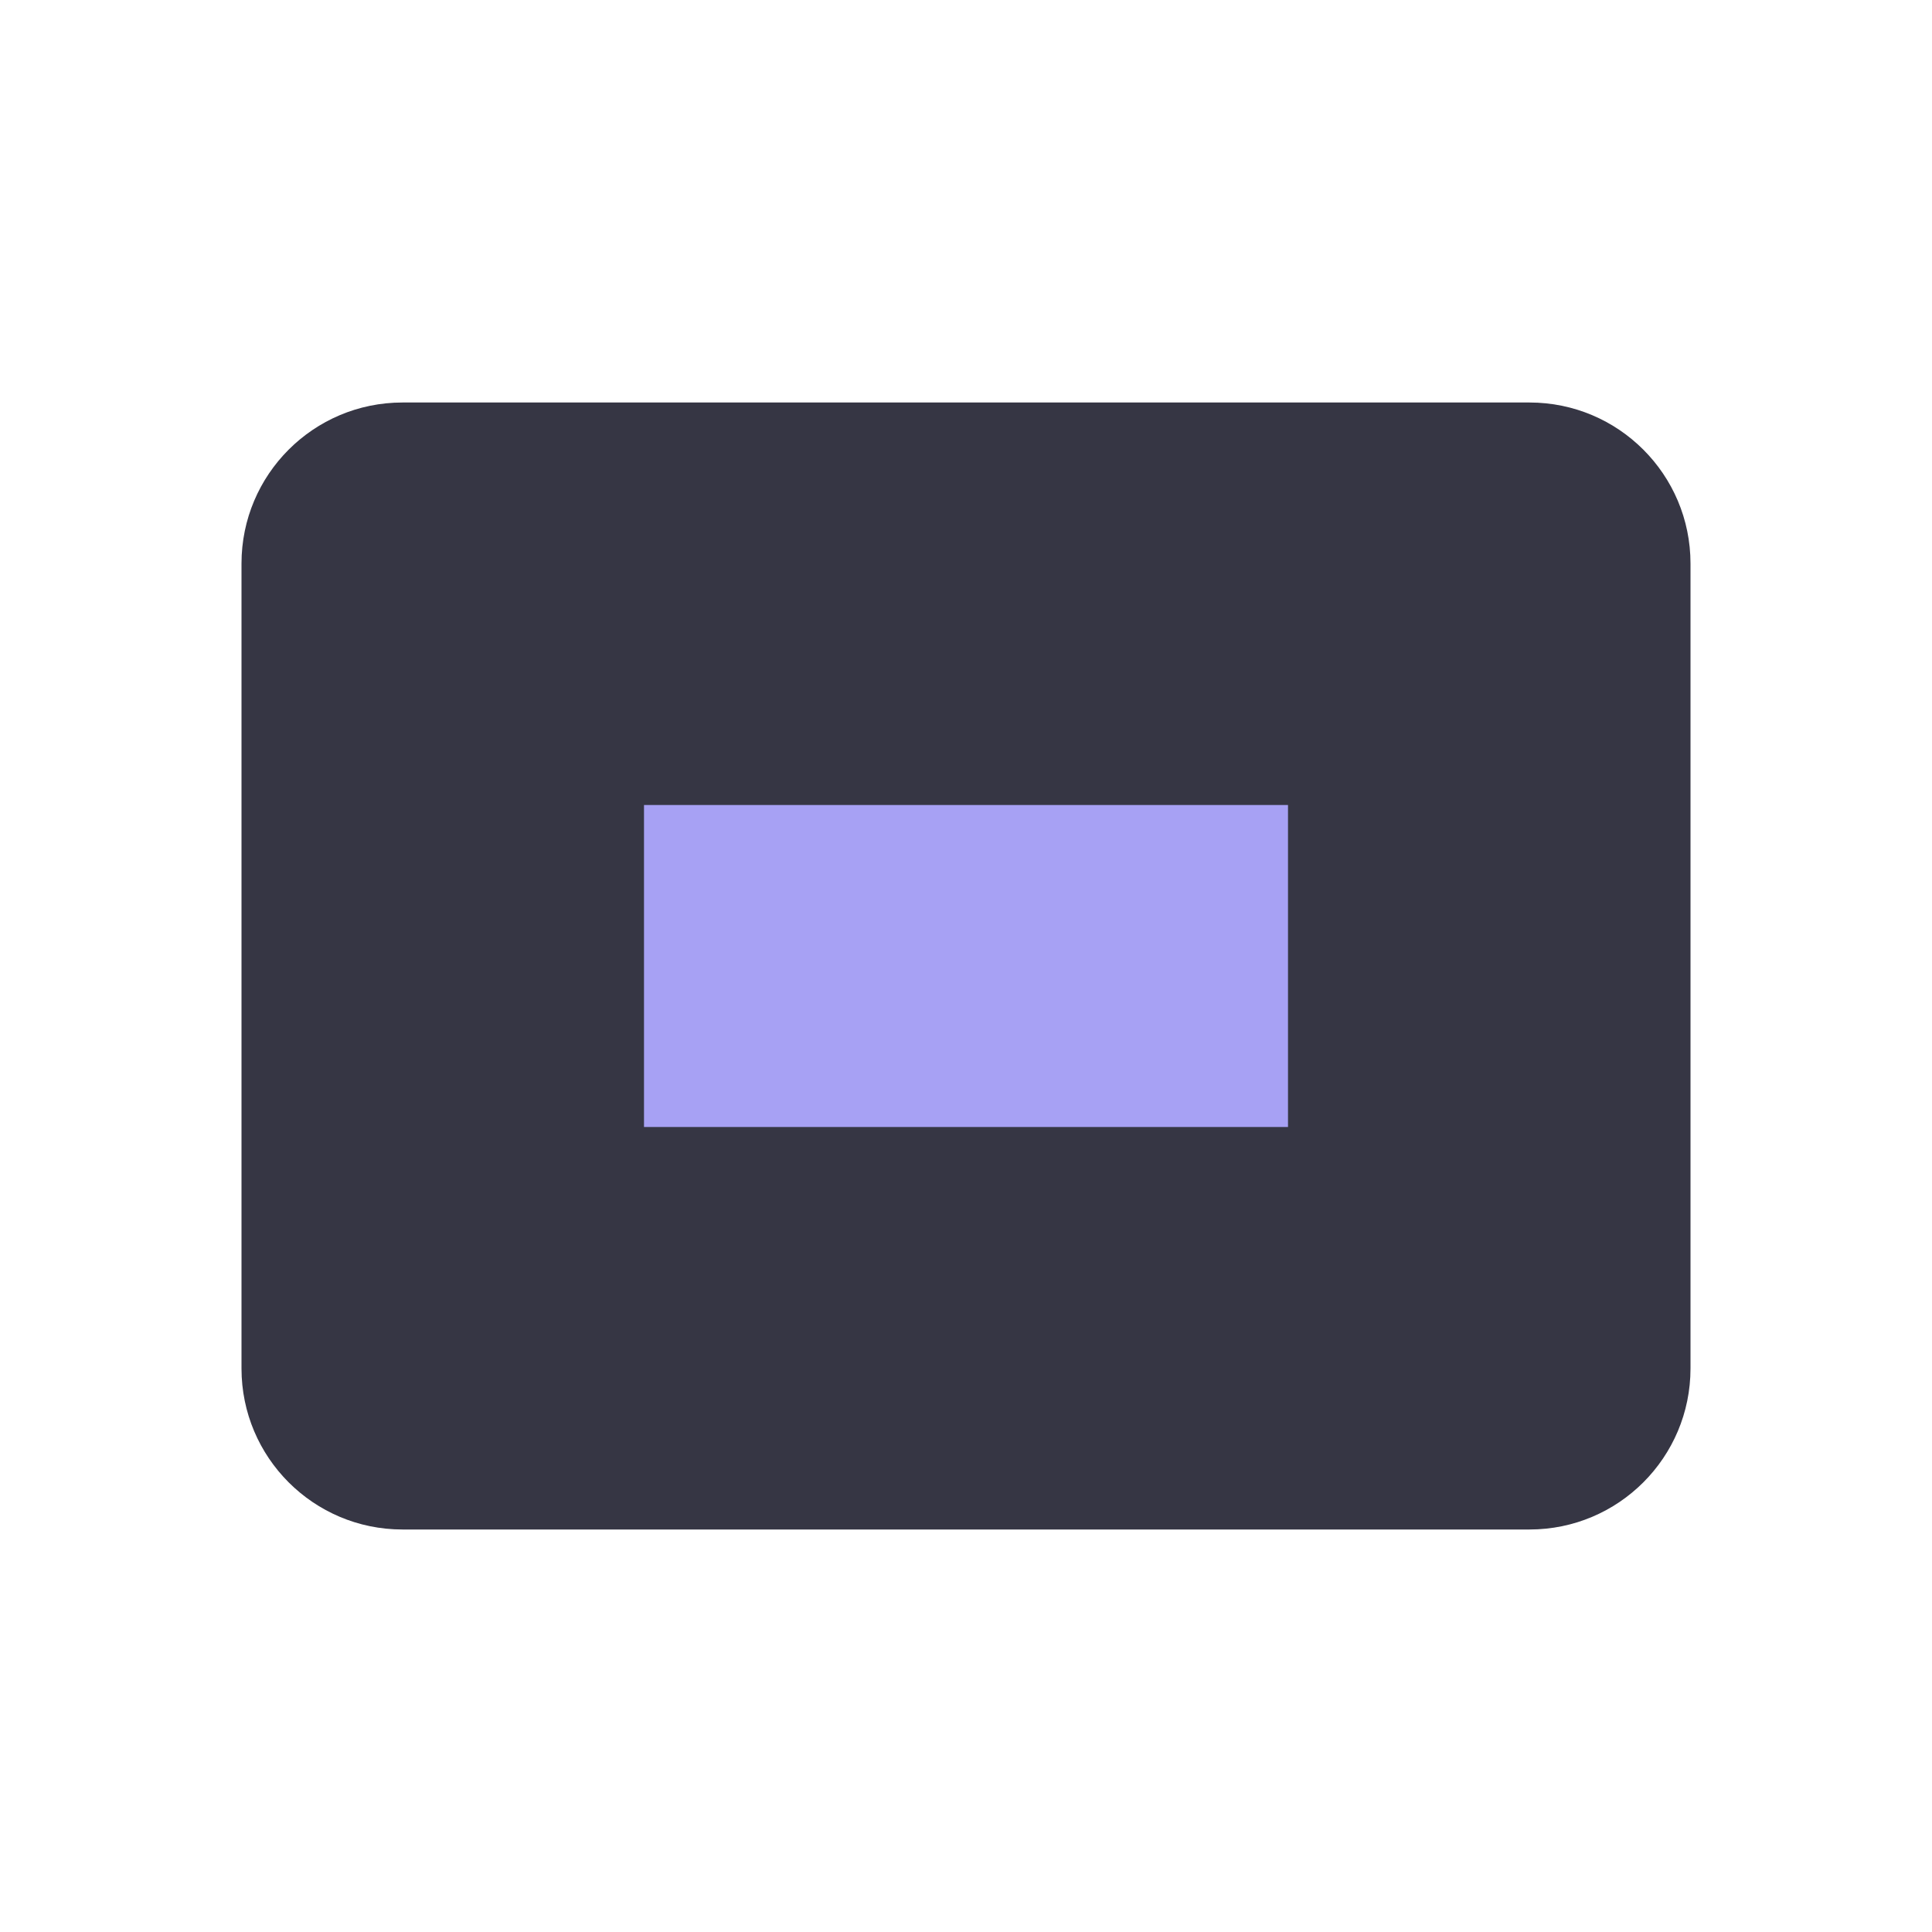
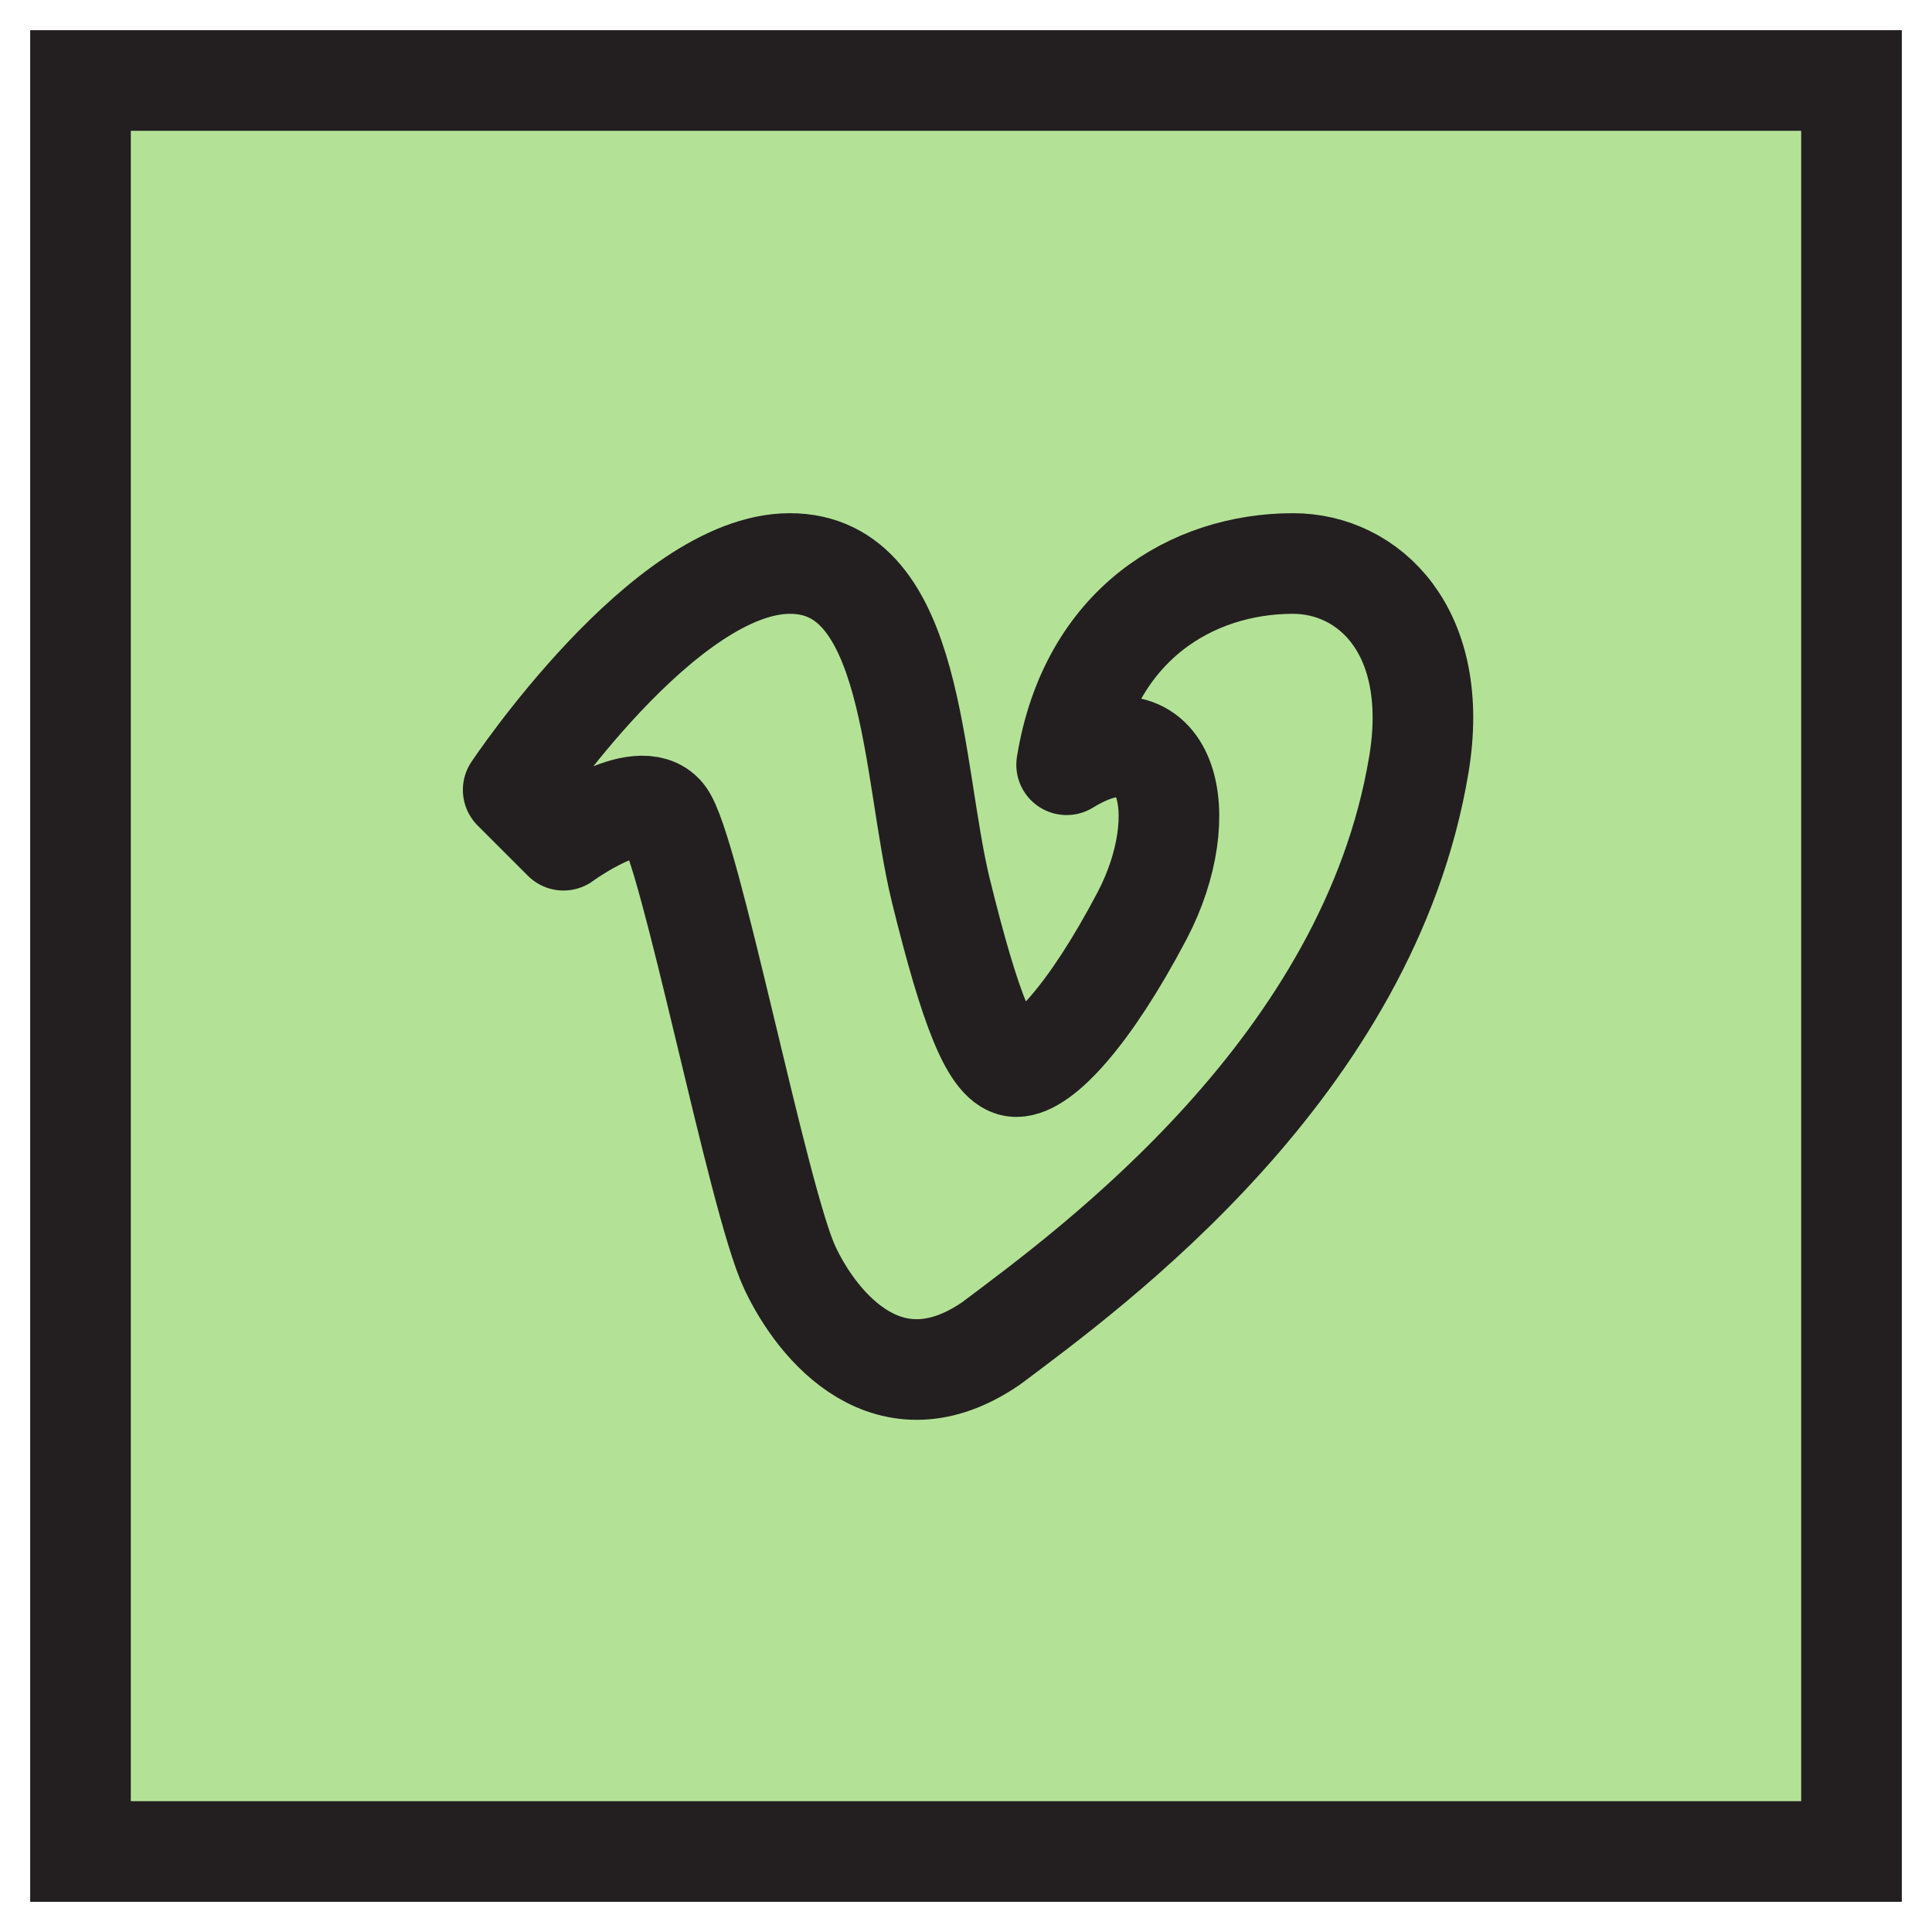
- <svg xmlns="http://www.w3.org/2000/svg" viewBox="0 0 24 24" fill="none">
-   <rect x="3" y="5" width="18" height="14" rx="2" fill="#363644" />
-   <path d="M8 10h8v4H8v-4z" fill="#A7A1F4" />
+ <svg xmlns="http://www.w3.org/2000/svg" viewBox="0 0 24 24" role="img" aria-label="Vimeo">
+   <rect x="1" y="1" width="22" height="22" fill="#b3e297" stroke="#231f20" stroke-width="1.25" />
+   <g transform="translate(4.5 4.5) scale(0.625)" fill="none" stroke="#231f20" stroke-width="2" stroke-linecap="round" stroke-linejoin="round">
+     <path d="M3 8.5l1 1s1.5 -1.102 2 -.5c.509 .609 1.863 7.65 2.5 9c.556 1.184 1.978 2.89 4 1.5c2 -1.5 7.5 -5.5 8.5 -11.5c.444 -2.661 -1 -4 -2.5 -4c-2 0 -4.047 1.202 -4.5 4c2.05 -1.254 2.551 1 1.5 3c-1.052 2 -2 3 -2.5 3c-.49 0 -.924 -1.165 -1.5 -3.5c-.59 -2.42 -.5 -6.5 -3 -6.5s-5.5 4.5 -5.5 4.5" />
+   </g>
</svg>
